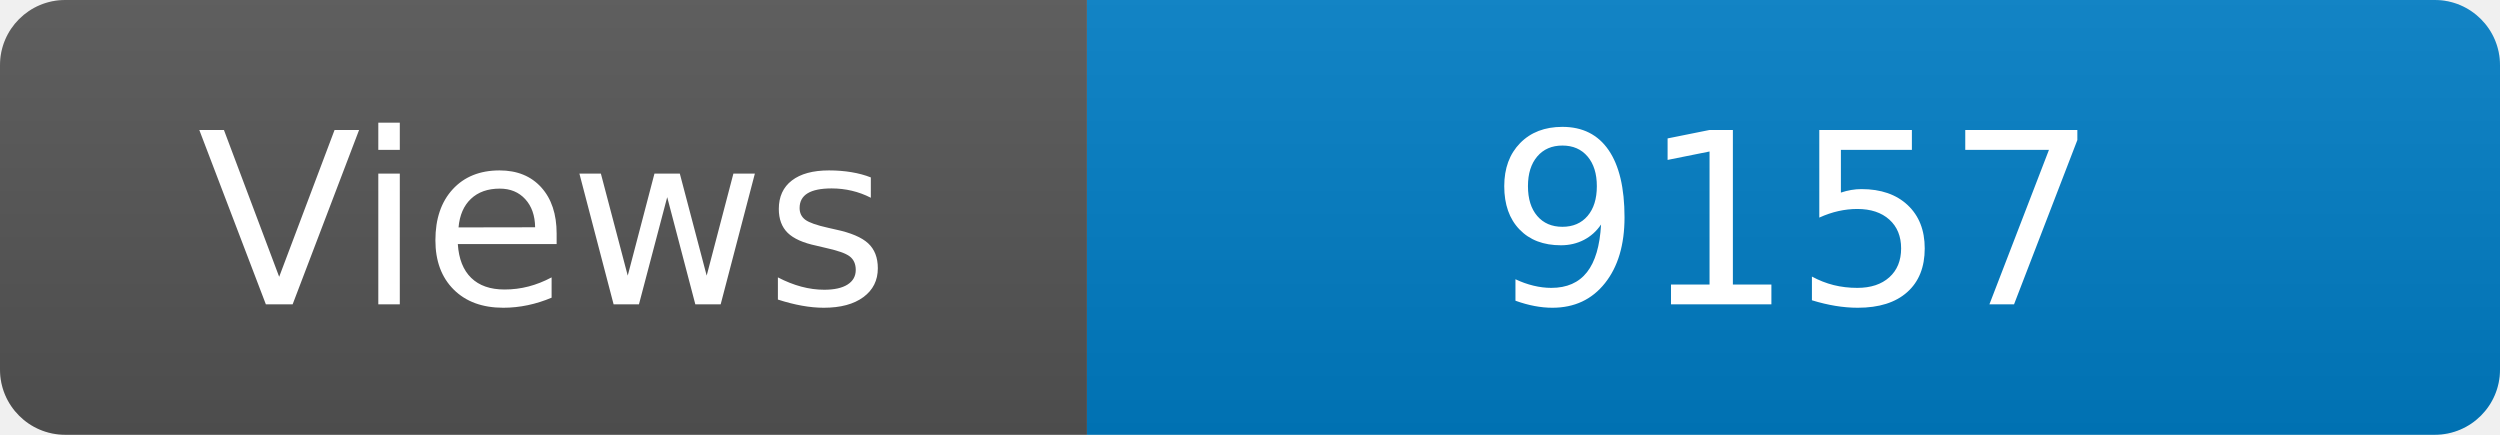
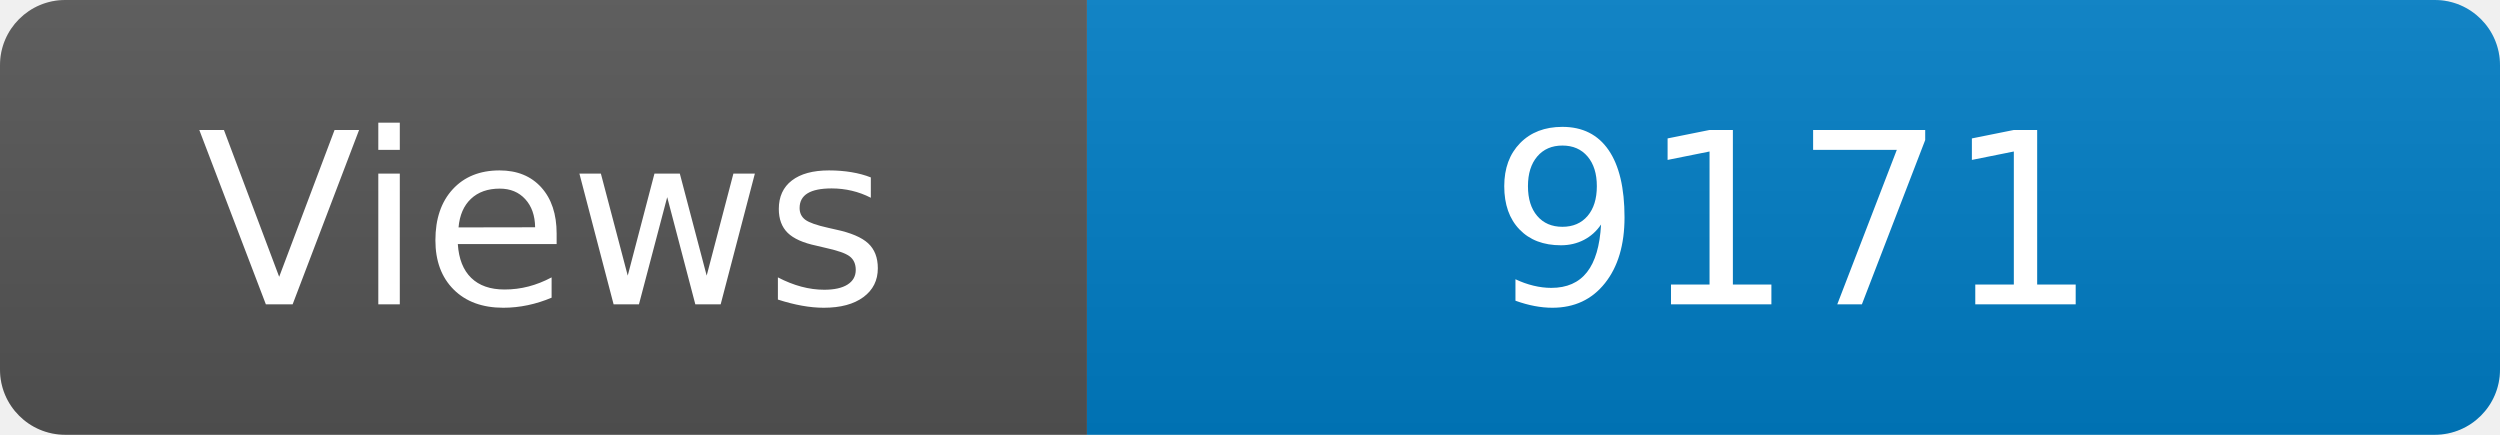
<svg xmlns="http://www.w3.org/2000/svg" width="115" height="20" role="img" aria-label="Maintained?: yes">
  <linearGradient id="s" x2="0" y2="100%">
    <stop offset="0" stop-color="#bbb" stop-opacity=".1" />
    <stop offset="1" stop-opacity=".1" />
  </linearGradient>
  <clipPath id="r">
    <rect width="115" height="20" rx="3" fill="#fff" />
  </clipPath>
  <g clip-path="url(#r)">
    <rect width="50" height="20" fill="#555" />
    <rect x="50" width="160" height="20" fill="#007ec6" />
    <rect width="115" height="20" fill="url(#s)" />
  </g>
  <g fill="#fff" text-anchor="middle" font-family="Verdana,Geneva,DejaVu Sans,sans-serif" font-size="110">
    <text x="250" y="140" transform="scale(.1)" fill="#fff">Views</text>
-     <text x="825" y="140" transform="scale(.1)" fill="#fff">9157</text>
+     <text x="825" y="140" transform="scale(.1)" fill="#fff">9171</text>
  </g>
</svg>
